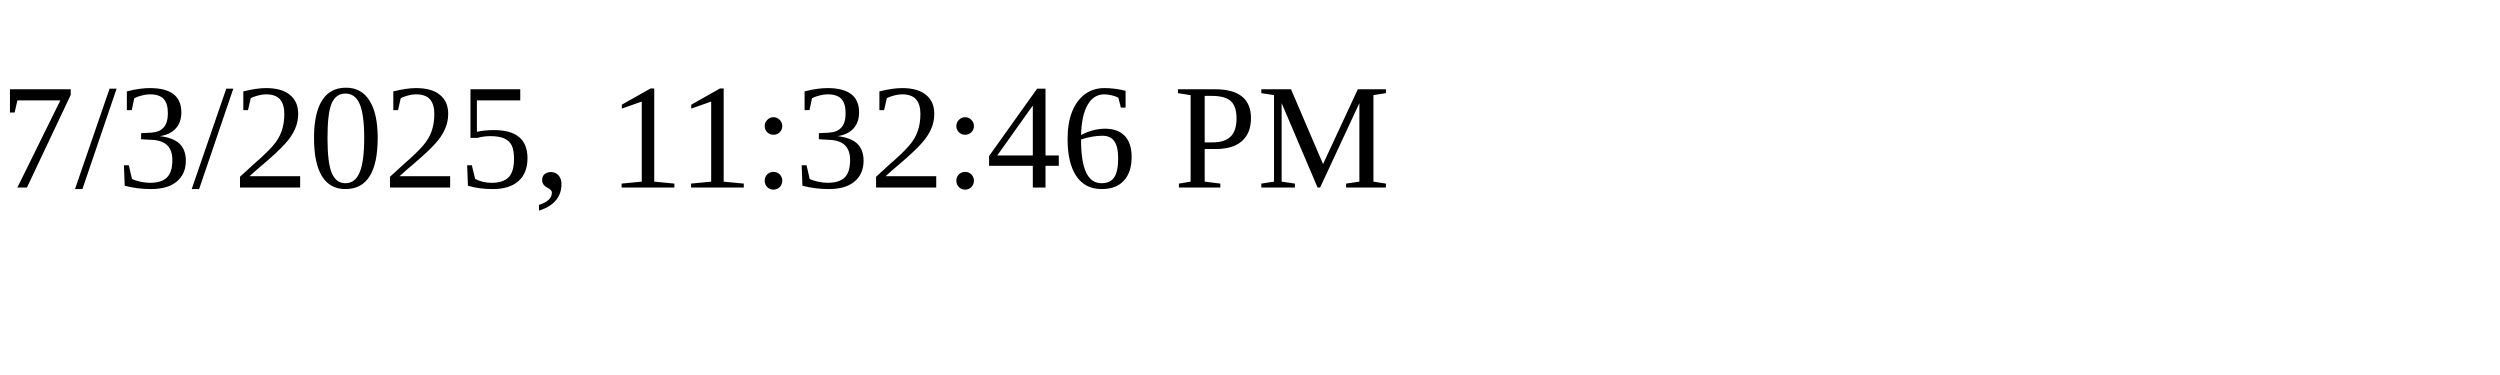
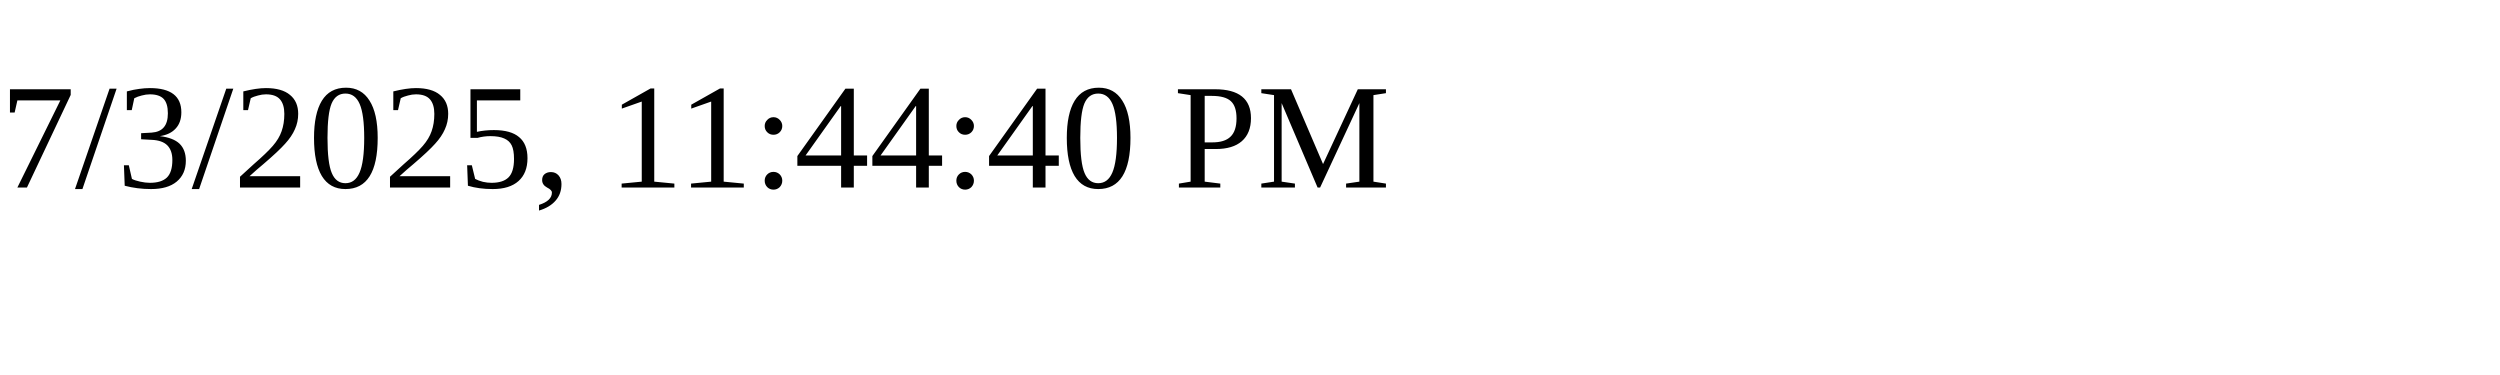
<svg xmlns="http://www.w3.org/2000/svg" height="30" width="200">
-   <text x="0" y="15">7/3/2025, 11:32:46 PM</text>
+   <text x="0" y="15">7/3/2025, 11:44:40 PM</text>
</svg>
